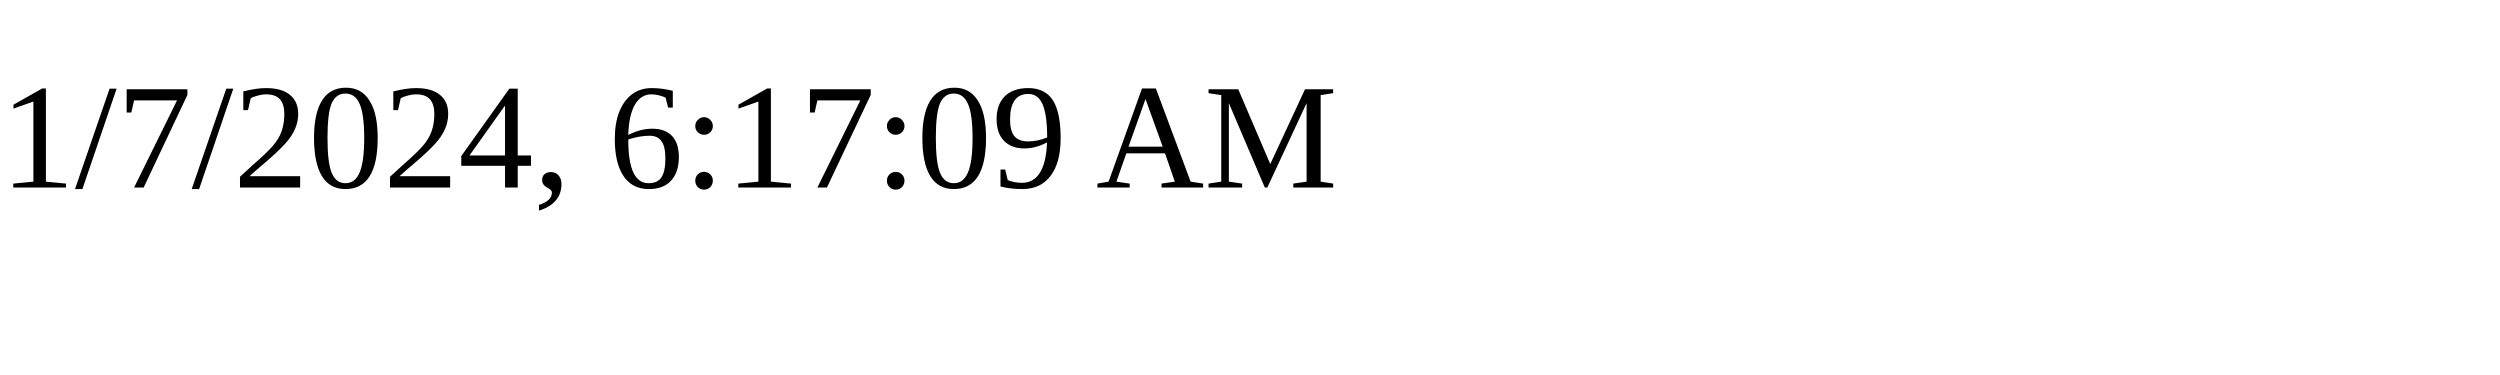
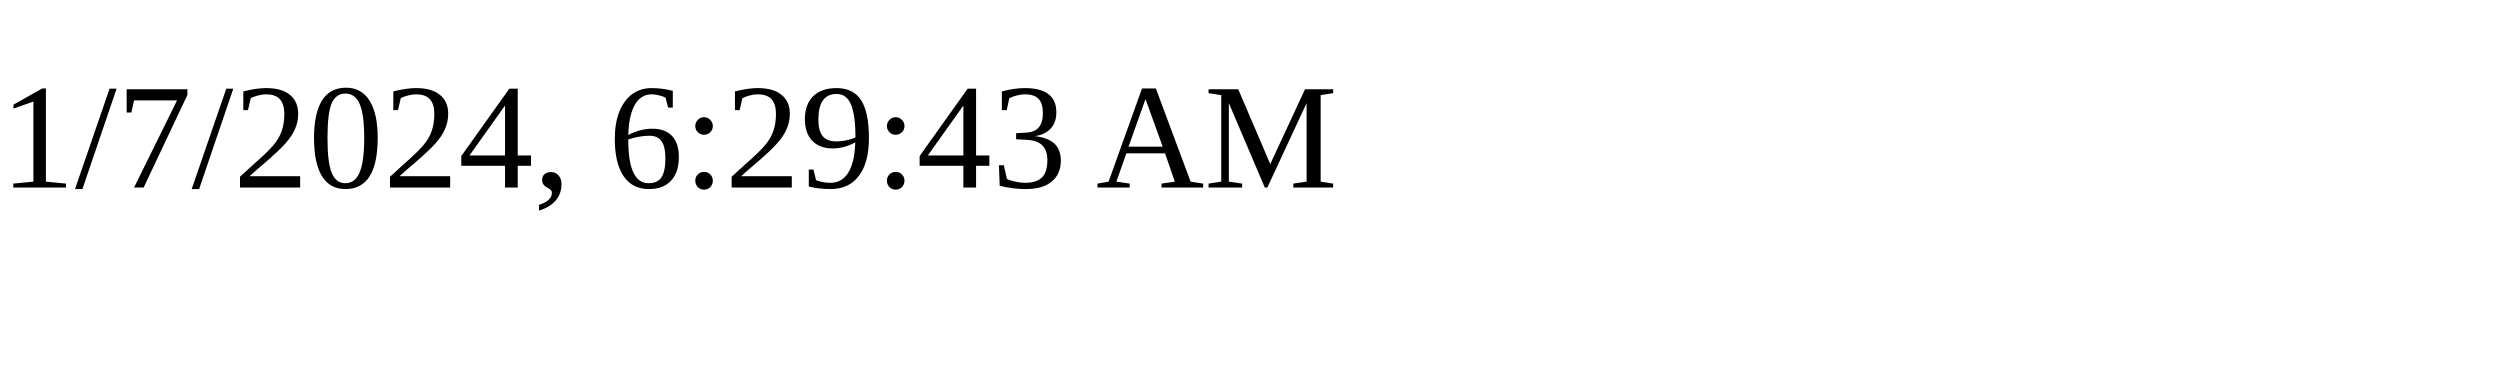
<svg xmlns="http://www.w3.org/2000/svg" height="30" width="200">
-   <text x="0" y="15">1/7/2024, 6:17:09 AM</text>
+   <text x="0" y="15">1/7/2024, 6:29:43 AM</text>
</svg>
